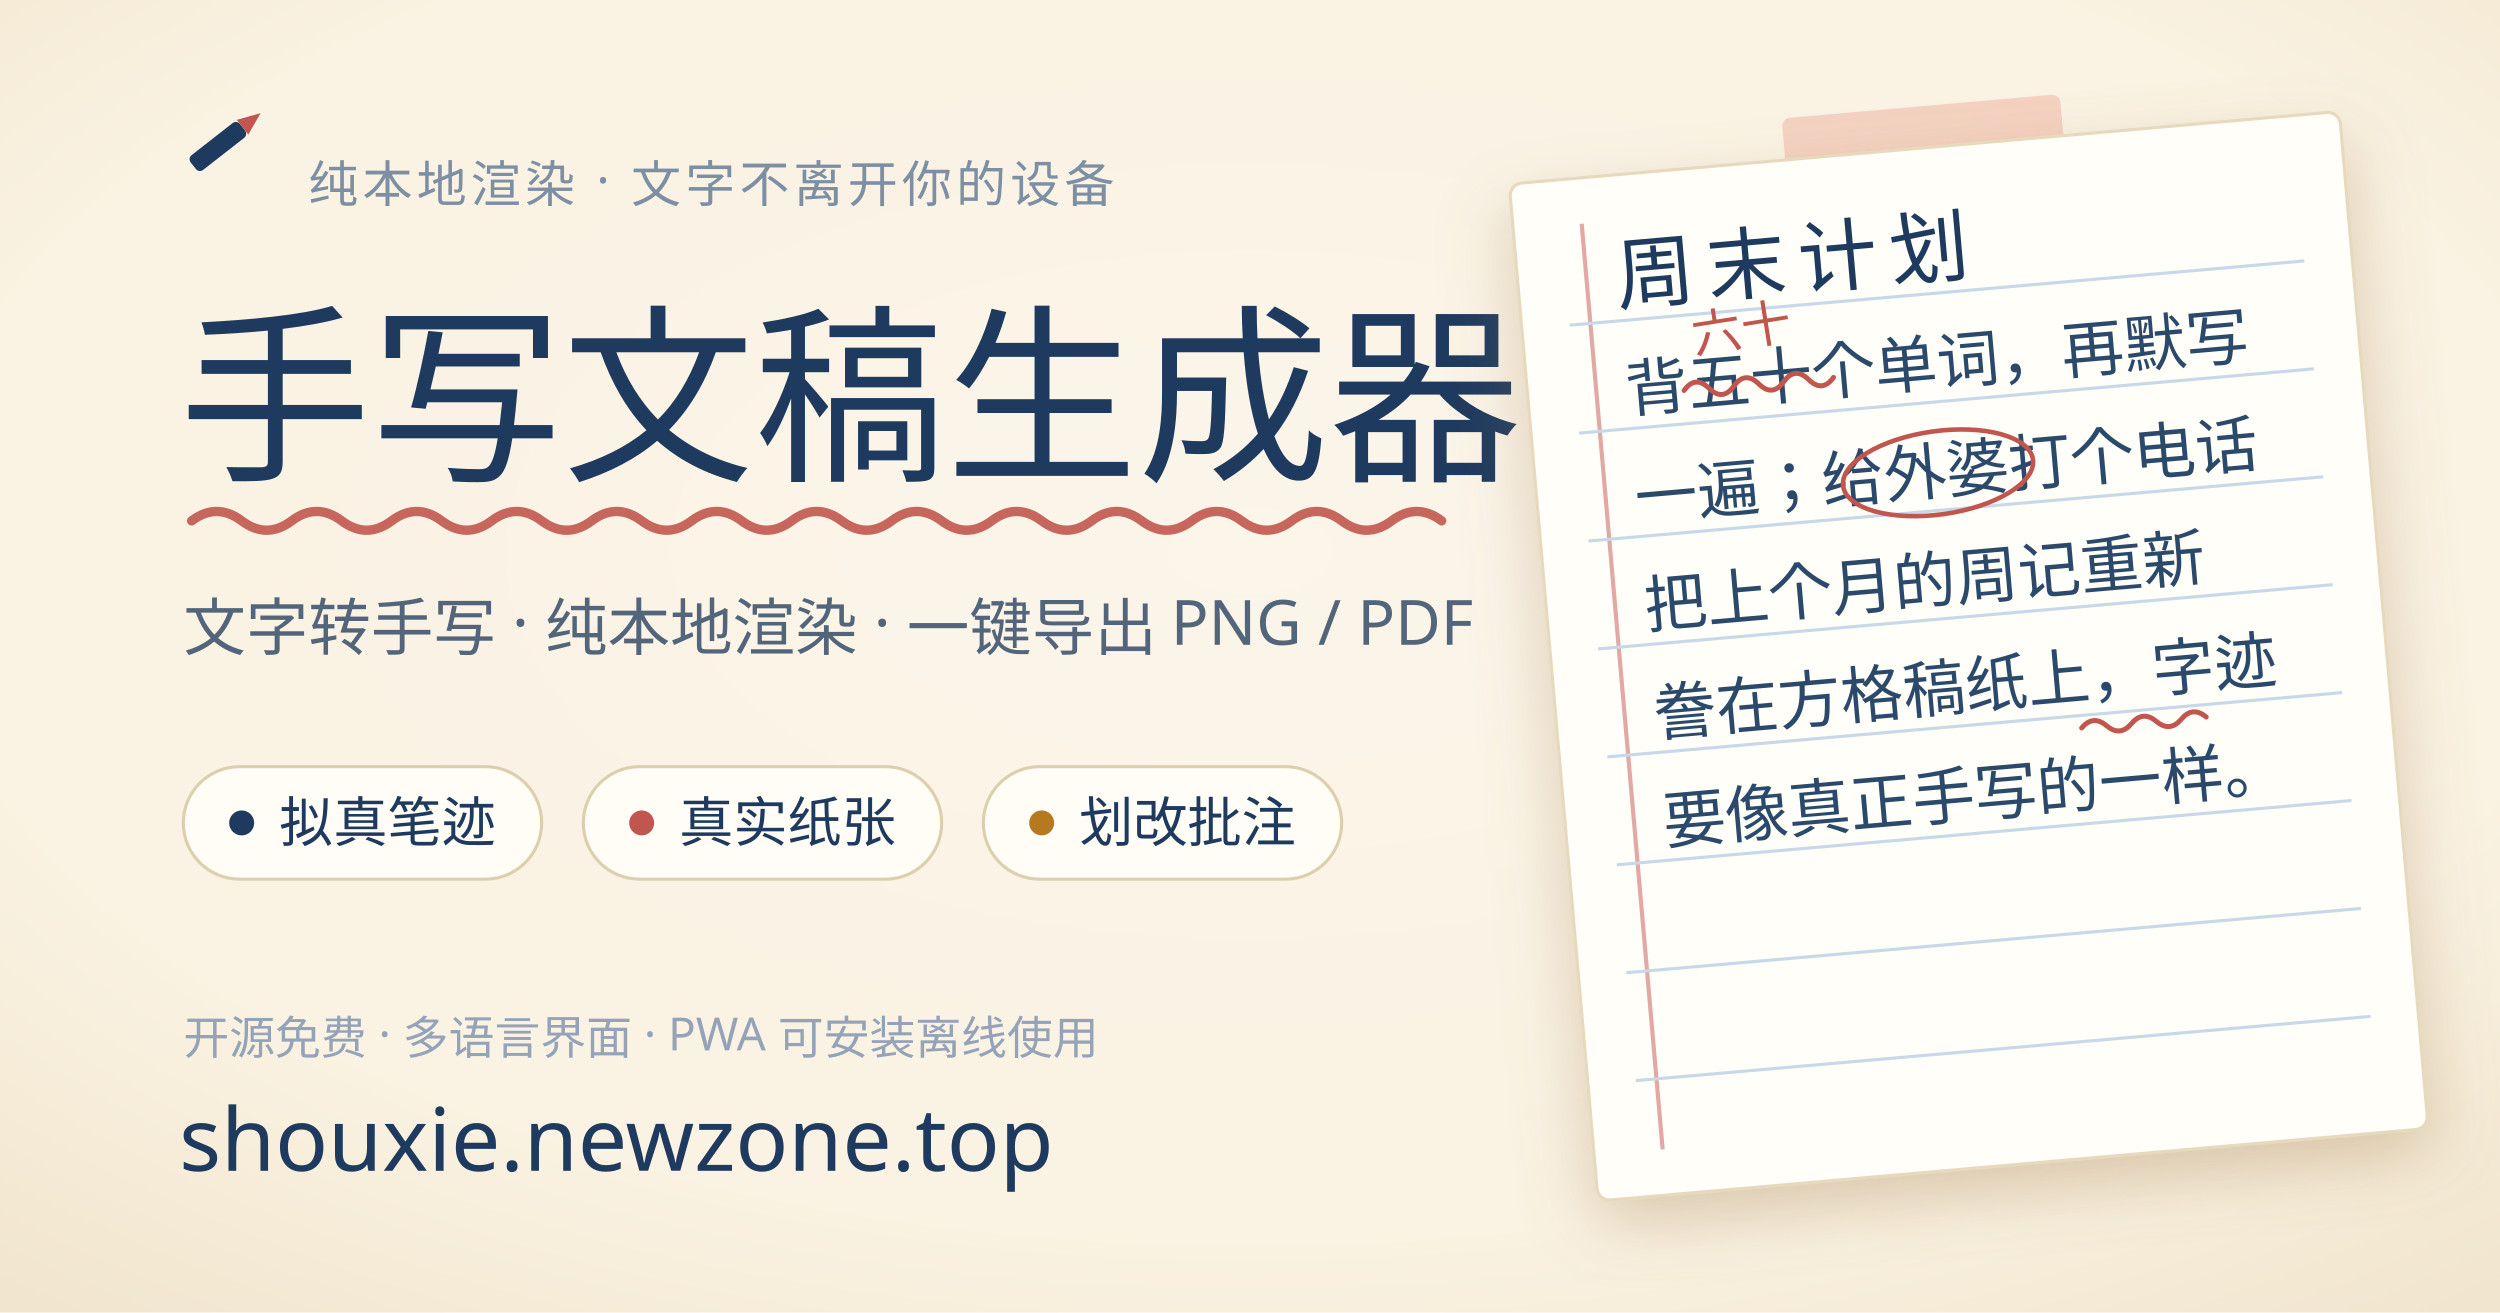
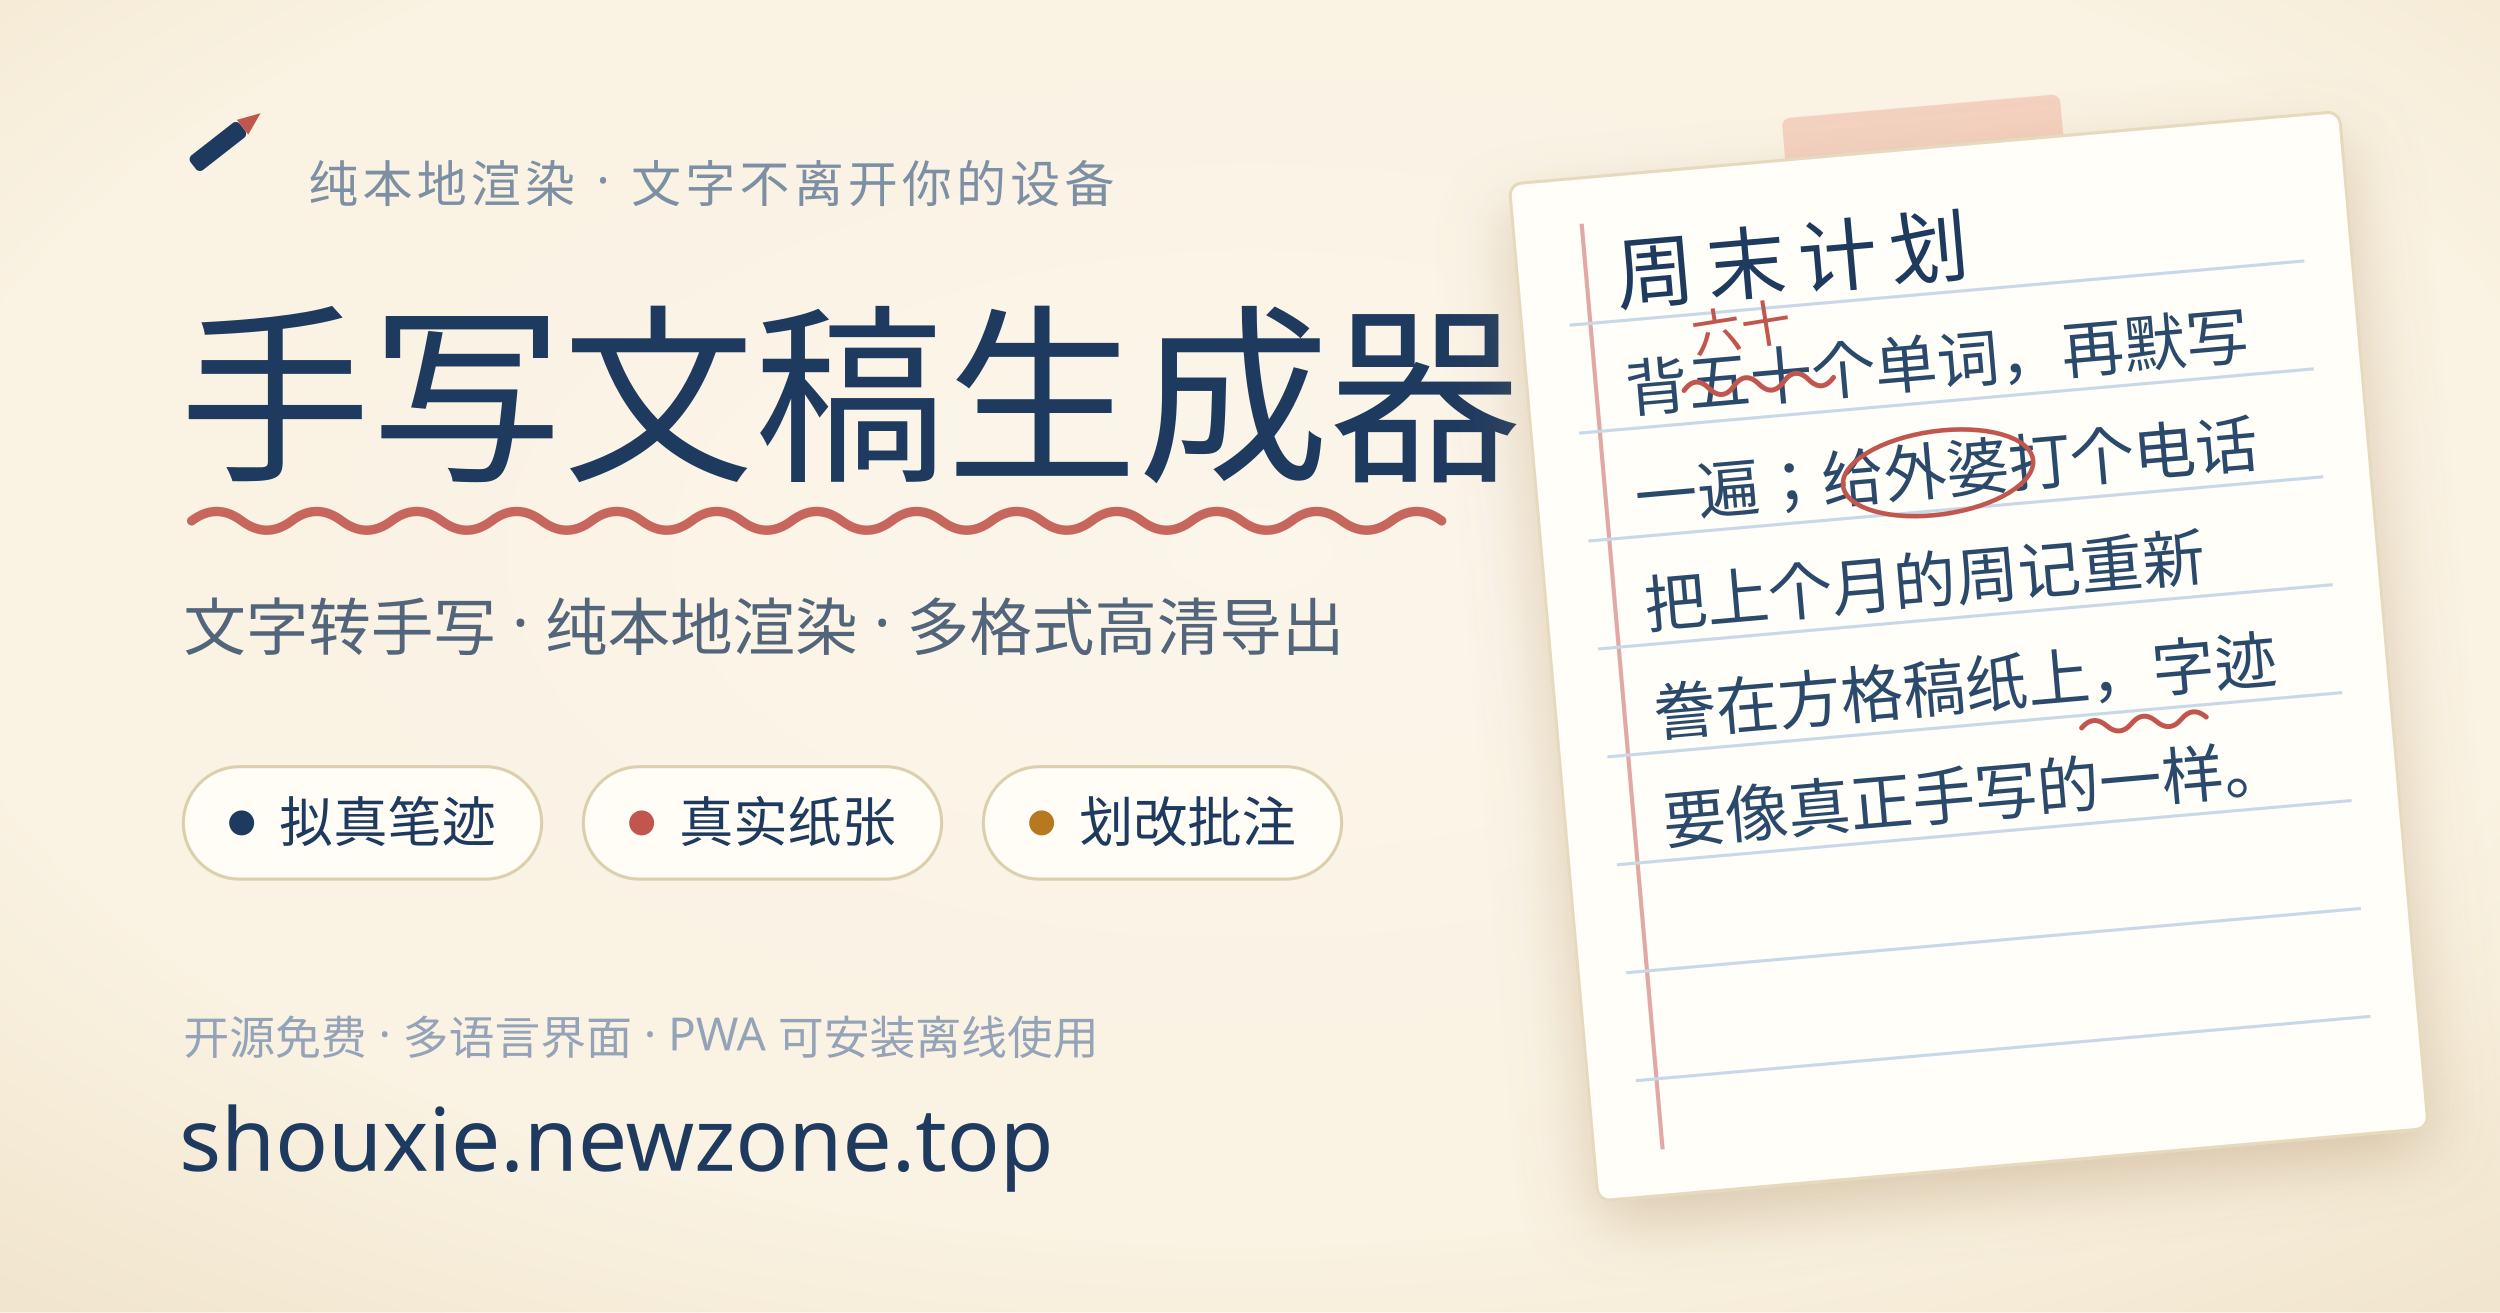
<svg xmlns="http://www.w3.org/2000/svg" width="1200" height="630" viewBox="0 0 1200 630">
  <defs>
    <radialGradient id="vignette" cx="50%" cy="42%" r="75%">
      <stop offset="0%" stop-color="#fbf5ea" />
      <stop offset="70%" stop-color="#faf2e2" />
      <stop offset="100%" stop-color="#f1e5cd" />
    </radialGradient>
    <filter id="paperShadow" x="-20%" y="-20%" width="140%" height="140%">
      <feDropShadow dx="0" dy="12" stdDeviation="16" flood-color="#a8875a" flood-opacity="0.38" />
    </filter>
  </defs>
  <rect width="1200" height="630" fill="url(#vignette)" />
  <g transform="translate(90 76) rotate(-38)">
    <rect x="0" y="0" width="30" height="9" rx="2.5" fill="#1e3a5f" />
    <path d="M30 0 L41 4.5 L30 9 Z" fill="#c0564e" />
  </g>
  <text x="148" y="97" font-family="Microsoft YaHei" font-size="24" fill="#7d8fa3" letter-spacing="2">纯本地渲染 · 文字不离开你的设备</text>
  <text x="86" y="224" font-family="Ma Shan Zheng" font-size="92" fill="#1e3a5f">手写文稿生成器</text>
  <path d="M92 250 q12 -9 24 0 t24 0 t24 0 t24 0 t24 0 t24 0 t24 0 t24 0 t24 0 t24 0 t24 0 t24 0 t24 0 t24 0 t24 0 t24 0 t24 0 t24 0 t24 0 t24 0 t24 0 t24 0 t24 0 t24 0 t24 0" fill="none" stroke="#c0564e" stroke-width="4.5" stroke-linecap="round" opacity="0.9" />
-   <text x="88" y="312" font-family="Microsoft YaHei" font-size="30" fill="#52657a">文字转手写 · 纯本地渲染 · 一键导出 PNG / PDF</text>
+   <text x="88" y="312" font-family="Microsoft YaHei" font-size="30" fill="#52657a">文字转手写 · 纯本地渲染 · 多格式高清导出</text>
  <g font-family="Microsoft YaHei" font-size="26" fill="#1e3a5f">
    <rect x="88" y="368" width="172" height="54" rx="27" fill="#fffdf6" stroke="#dccfae" stroke-width="1.5" />
    <circle cx="116" cy="395" r="6" fill="#1e3a5f" />
    <text x="134" y="404">拟真笔迹</text>
    <rect x="280" y="368" width="172" height="54" rx="27" fill="#fffdf6" stroke="#dccfae" stroke-width="1.5" />
    <circle cx="308" cy="395" r="6" fill="#c0564e" />
    <text x="326" y="404">真实纸张</text>
    <rect x="472" y="368" width="172" height="54" rx="27" fill="#fffdf6" stroke="#dccfae" stroke-width="1.5" />
    <circle cx="500" cy="395" r="6" fill="#b7791f" />
    <text x="518" y="404">划改批注</text>
  </g>
  <text x="88" y="506" font-family="Microsoft YaHei" font-size="22" fill="#94a3b8">开源免费 · 多语言界面 · PWA 可安装离线使用</text>
  <text x="86" y="562" font-family="Ma Shan Zheng" font-size="42" fill="#1e3a5f">shouxie.newzone.top</text>
  <g transform="rotate(-5 945 315)">
    <rect x="878" y="50" width="134" height="34" rx="4" fill="#f3c9b8" opacity="0.8" />
    <rect x="745" y="70" width="400" height="490" rx="6" fill="#fffef8" stroke="#e6d9bd" stroke-width="1.5" filter="url(#paperShadow)" />
    <line x1="778" y1="92" x2="778" y2="538" stroke="#e2a8a4" stroke-width="2" />
    <g stroke="#c7d8e8" stroke-width="1.5">
      <line x1="768" y1="140" x2="1122" y2="140" />
      <line x1="768" y1="192" x2="1122" y2="192" />
      <line x1="768" y1="244" x2="1122" y2="244" />
      <line x1="768" y1="296" x2="1122" y2="296" />
      <line x1="768" y1="348" x2="1122" y2="348" />
      <line x1="768" y1="400" x2="1122" y2="400" />
      <line x1="768" y1="452" x2="1122" y2="452" />
      <line x1="768" y1="504" x2="1122" y2="504" />
    </g>
    <text x="792" y="132" font-family="Ma Shan Zheng" font-size="38" fill="#1e3a5f" letter-spacing="6">周末计划</text>
    <g font-family="Ma Shan Zheng" font-size="30" fill="#2b4a6b">
      <text x="792" y="184">背五十个单词，再默写</text>
      <text x="792" y="236">一遍；给外婆打个电话</text>
      <text x="792" y="288">把上个月的周记重新</text>
      <text x="792" y="340">誊在方格稿纸上，字迹</text>
      <text x="792" y="392">要像真正手写的一样。</text>
    </g>
    <text x="826" y="158" font-family="Ma Shan Zheng" font-size="24" fill="#c0564e" transform="rotate(-4 838 150)">六十</text>
    <path d="M820 176 q6 -7 12 0 t12 0 t12 0 t12 0 t12 0 t12 0" fill="none" stroke="#c0564e" stroke-width="2.4" stroke-linecap="round" />
    <ellipse cx="938" cy="226" rx="46" ry="20" fill="none" stroke="#c0564e" stroke-width="2.2" transform="rotate(-3 938 226)" />
    <path d="M996 354 q6 -6 12 0 t12 0 t12 0 t12 0 t12 0" fill="none" stroke="#c0564e" stroke-width="2.4" stroke-linecap="round" />
  </g>
</svg>
